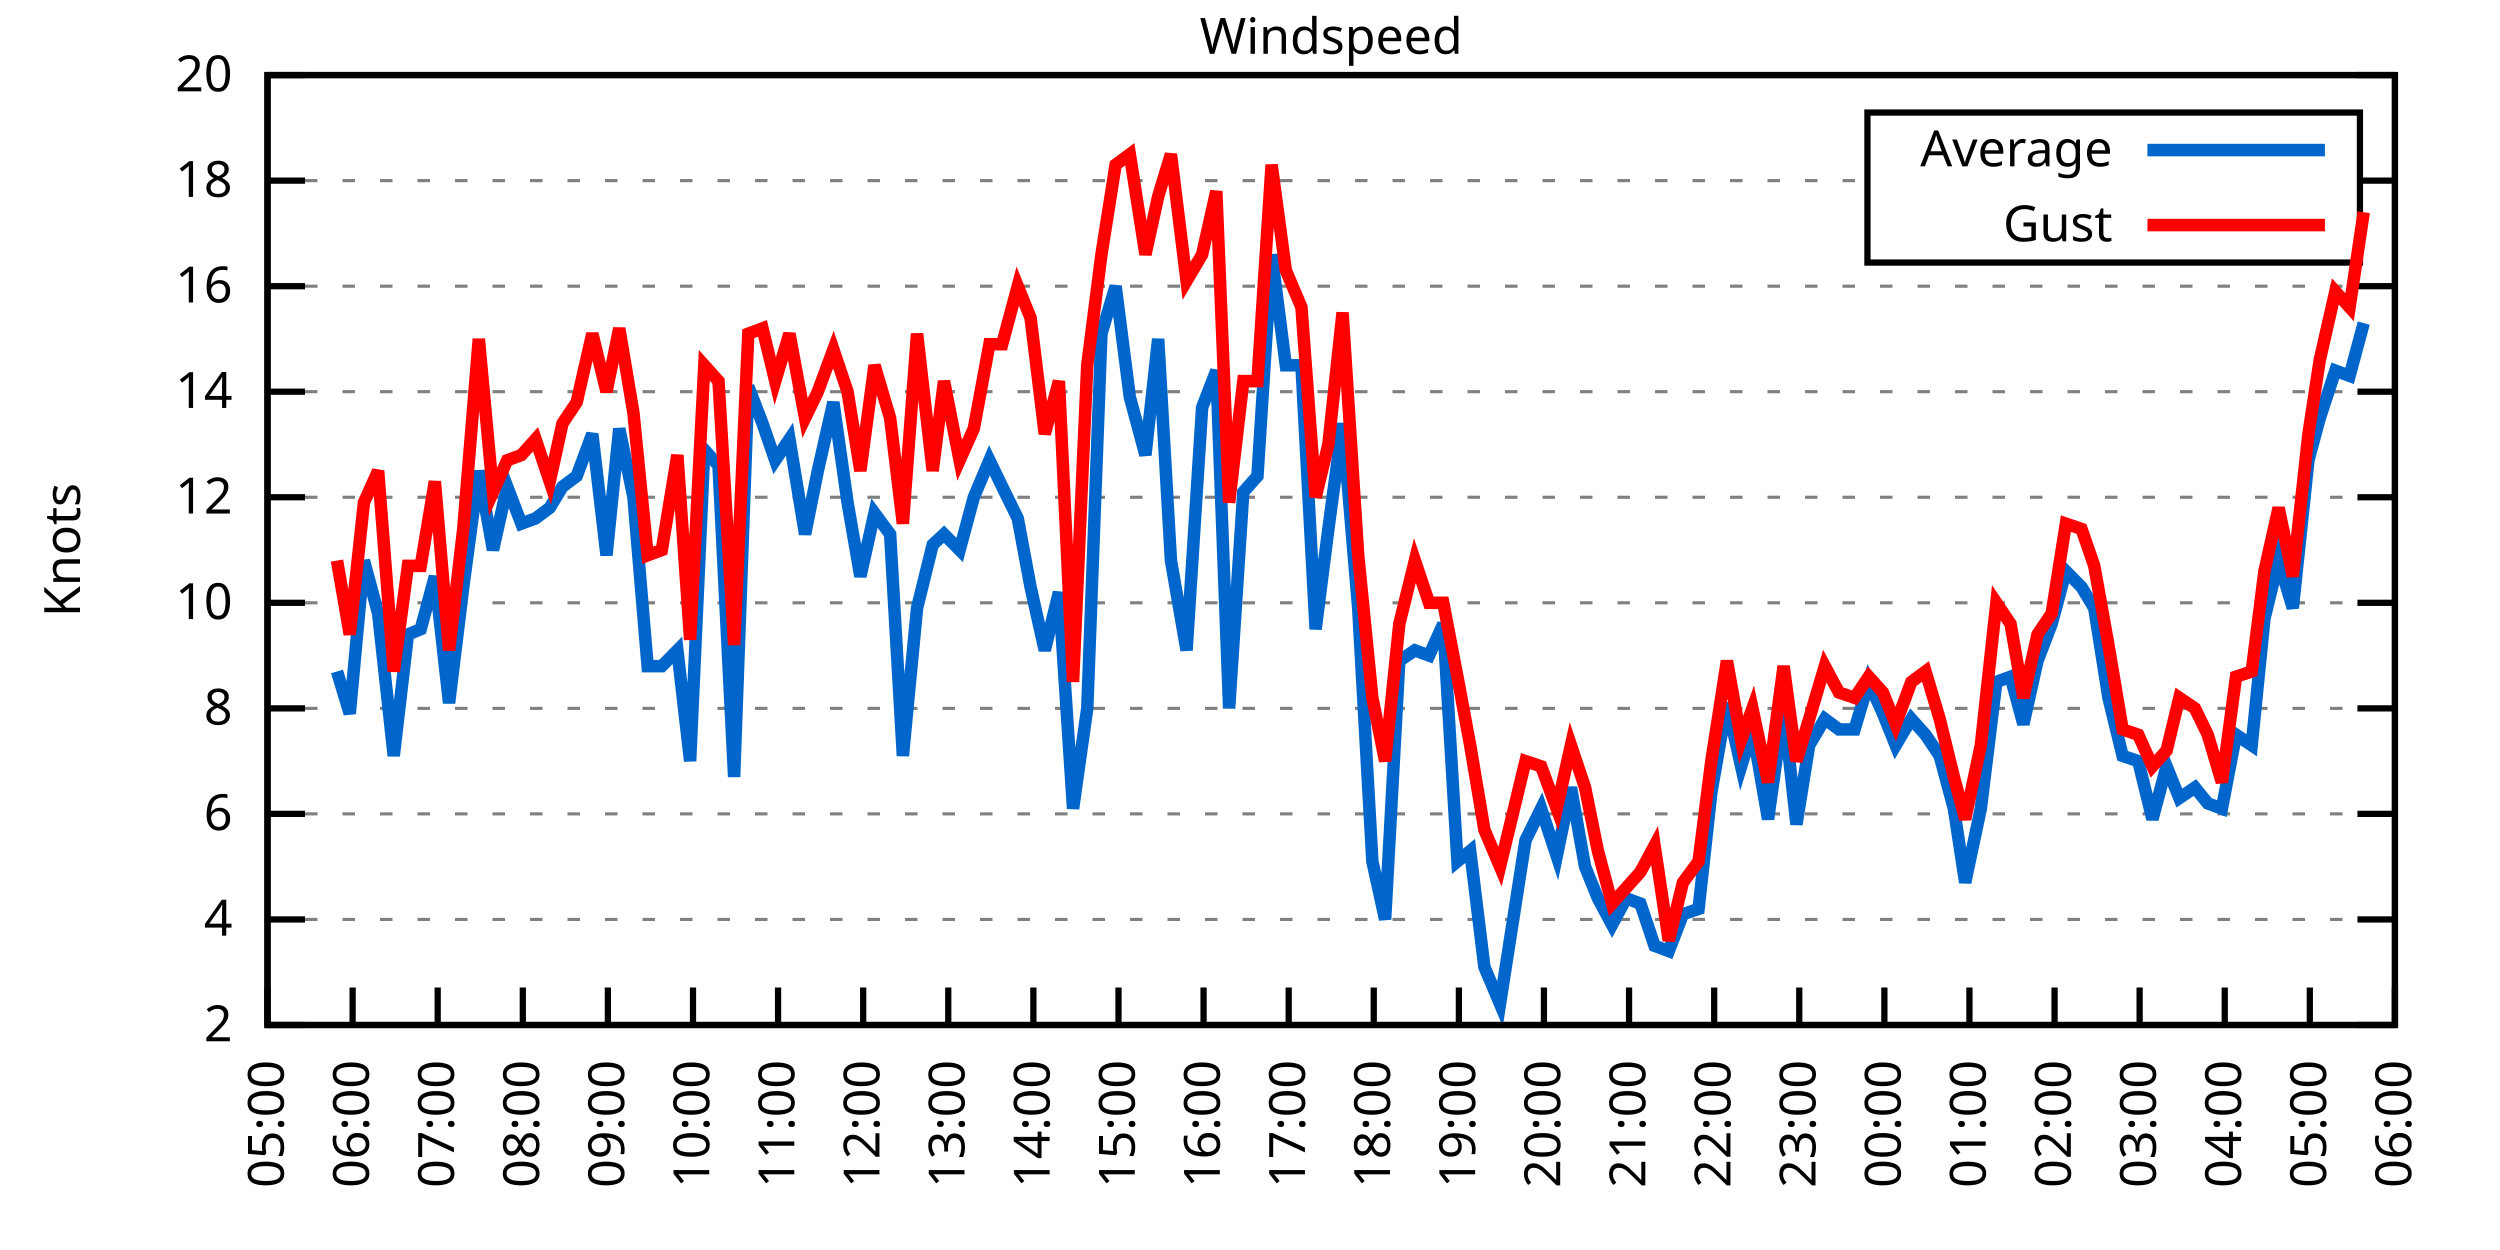
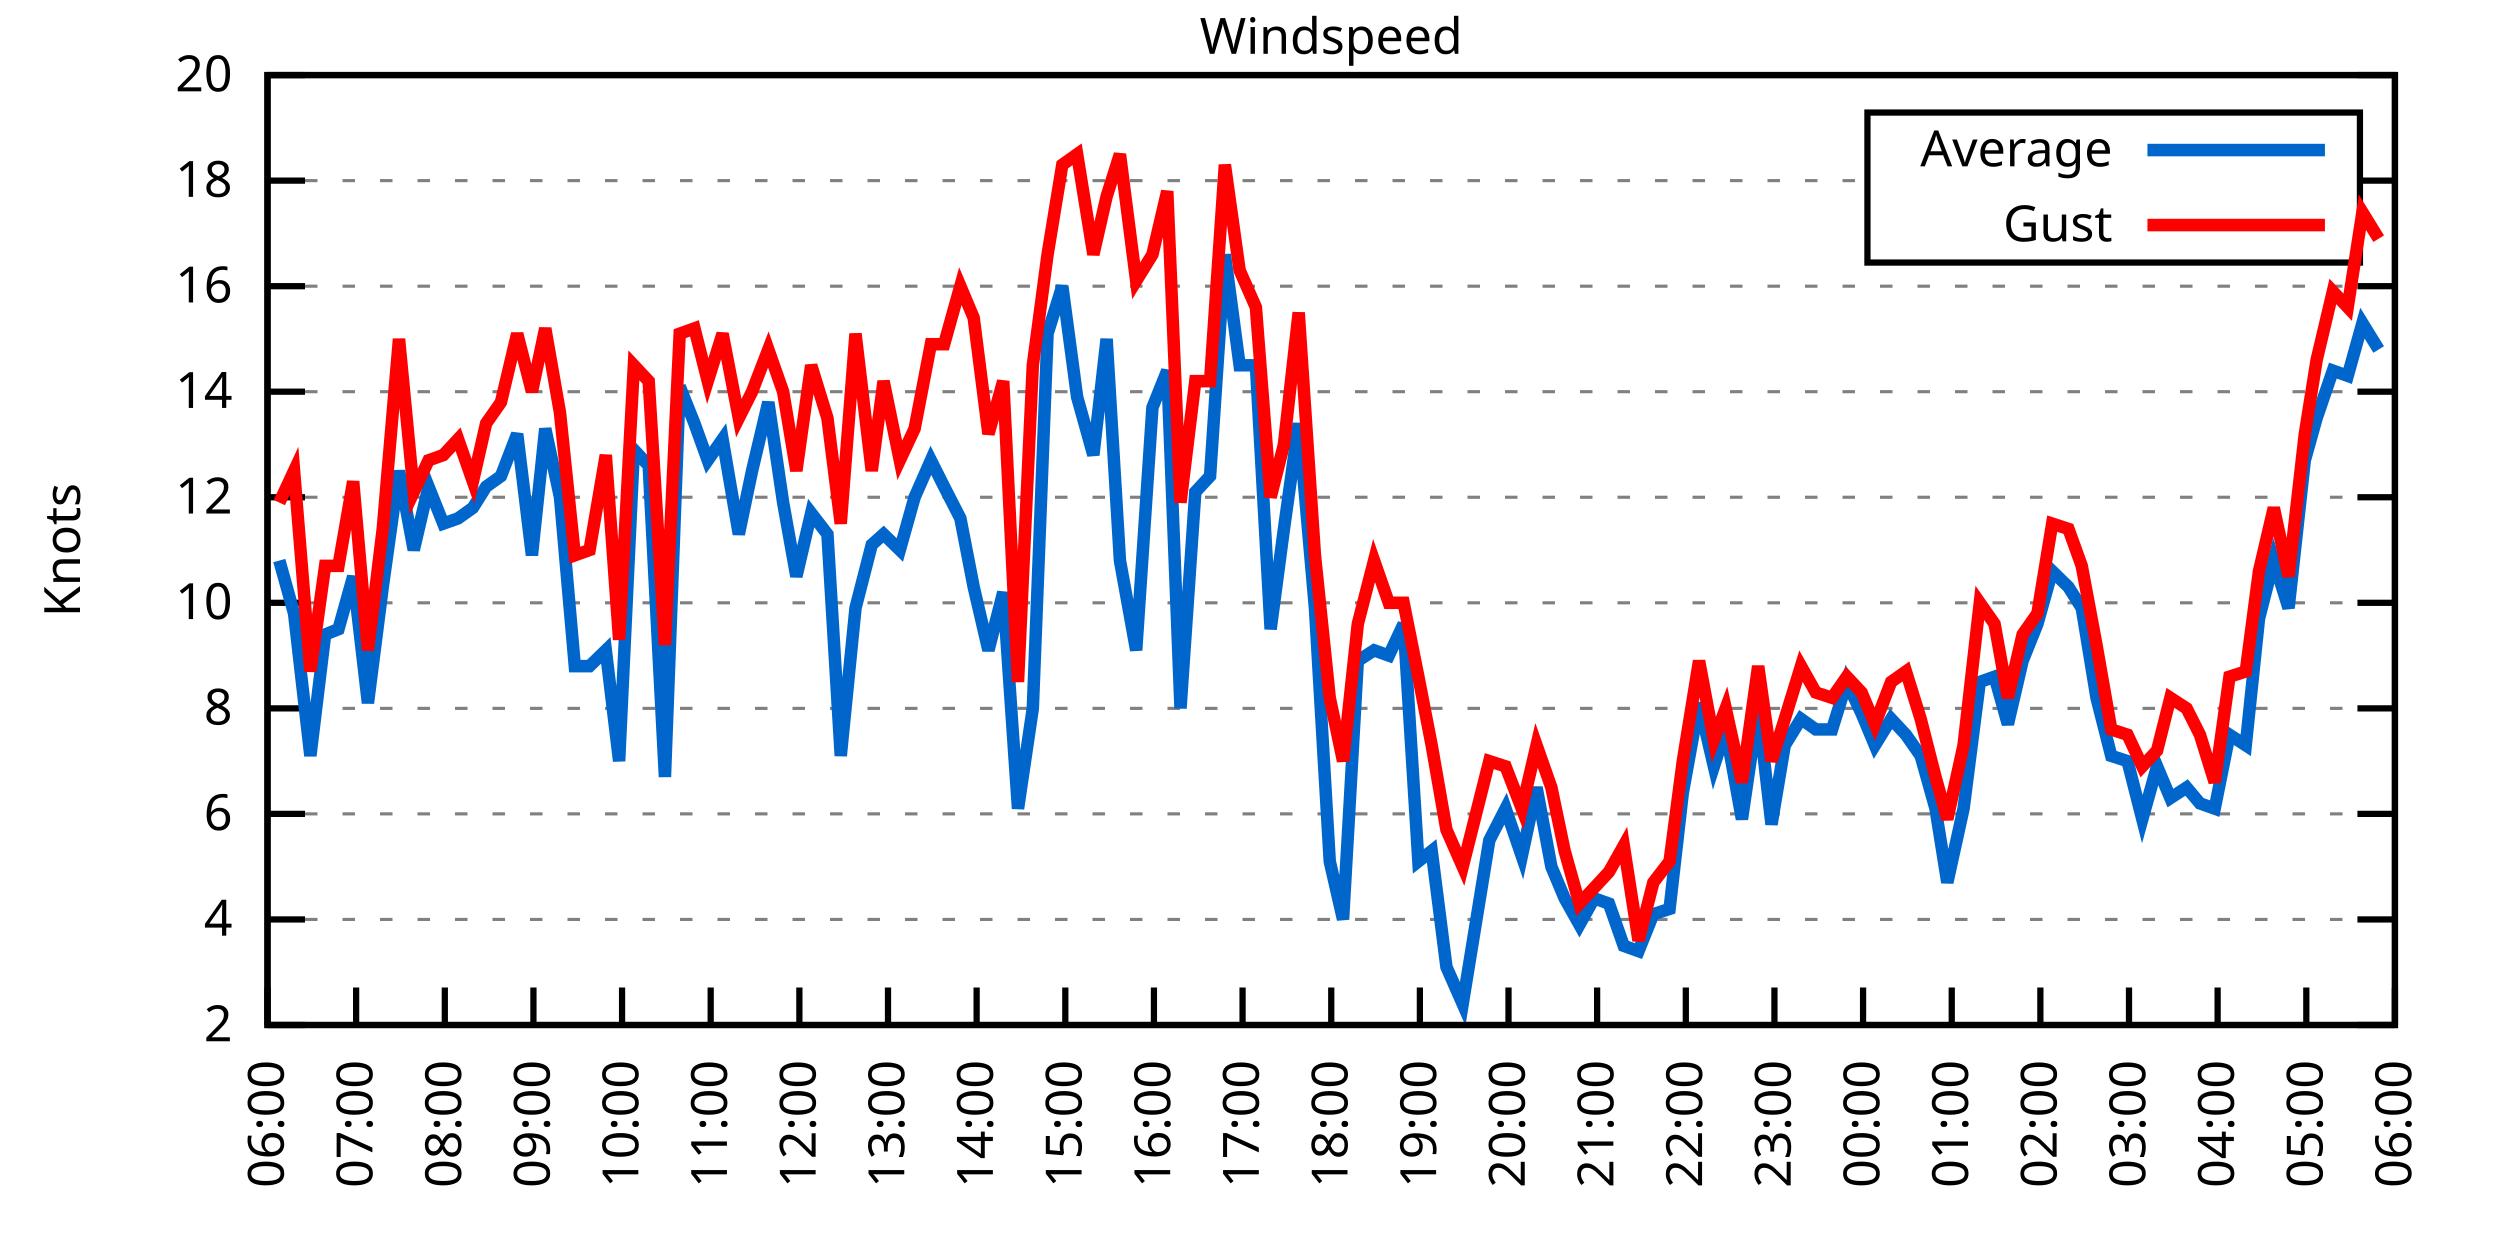
<svg xmlns="http://www.w3.org/2000/svg" xmlns:xlink="http://www.w3.org/1999/xlink" width="400" height="200" viewBox="0 0 400 200">
  <g id="gnuplot_canvas">
    <rect x="0" y="0" width="400" height="200" fill="none" />
    <defs>
      <circle id="gpDot" r="0.5" stroke-width="0.5" stroke="currentColor" />
      <path id="gpPt0" stroke-width="0.333" stroke="currentColor" d="M-1,0 h2 M0,-1 v2" />
      <path id="gpPt1" stroke-width="0.333" stroke="currentColor" d="M-1,-1 L1,1 M1,-1 L-1,1" />
      <path id="gpPt2" stroke-width="0.333" stroke="currentColor" d="M-1,0 L1,0 M0,-1 L0,1 M-1,-1 L1,1 M-1,1 L1,-1" />
      <rect id="gpPt3" stroke-width="0.333" stroke="currentColor" x="-1" y="-1" width="2" height="2" />
      <rect id="gpPt4" stroke-width="0.333" stroke="currentColor" fill="currentColor" x="-1" y="-1" width="2" height="2" />
      <circle id="gpPt5" stroke-width="0.333" stroke="currentColor" cx="0" cy="0" r="1" />
      <use xlink:href="#gpPt5" id="gpPt6" fill="currentColor" stroke="none" />
      <path id="gpPt7" stroke-width="0.333" stroke="currentColor" d="M0,-1.33 L-1.33,0.67 L1.33,0.67 z" />
      <use xlink:href="#gpPt7" id="gpPt8" fill="currentColor" stroke="none" />
      <use xlink:href="#gpPt7" id="gpPt9" stroke="currentColor" transform="rotate(180)" />
      <use xlink:href="#gpPt9" id="gpPt10" fill="currentColor" stroke="none" />
      <use xlink:href="#gpPt3" id="gpPt11" stroke="currentColor" transform="rotate(45)" />
      <use xlink:href="#gpPt11" id="gpPt12" fill="currentColor" stroke="none" />
      <path id="gpPt13" stroke-width="0.333" stroke="currentColor" d="M0,1.330 L1.265,0.411 L0.782,-1.067 L-0.782,-1.076 L-1.265,0.411 z" />
      <use xlink:href="#gpPt13" id="gpPt14" fill="currentColor" stroke="none" />
      <filter id="textbox" filterUnits="objectBoundingBox" x="0" y="0" height="1" width="1">
        <feFlood flood-color="white" flood-opacity="1" result="bgnd" />
        <feComposite in="SourceGraphic" in2="bgnd" operator="atop" />
      </filter>
      <filter id="greybox" filterUnits="objectBoundingBox" x="0" y="0" height="1" width="1">
        <feFlood flood-color="lightgrey" flood-opacity="1" result="grey" />
        <feComposite in="SourceGraphic" in2="grey" operator="atop" />
      </filter>
    </defs>
    <g fill="none" color="white" stroke="currentColor" stroke-width="1.00" stroke-linecap="butt" stroke-linejoin="miter">
</g>
    <g fill="none" color="black" stroke="currentColor" stroke-width="1.00" stroke-linecap="butt" stroke-linejoin="miter">
      <g stroke="none" shape-rendering="crispEdges">
        <polygon fill="rgb(255, 255, 255)" points="42.80,164.00 383.18,164.00 383.18,12.02 42.80,12.02 " />
      </g>
    </g>
    <g fill="none" color="black" stroke="currentColor" stroke-width="1.00" stroke-linecap="butt" stroke-linejoin="miter">
</g>
    <g fill="none" color="black" stroke="black" stroke-width="0.50" stroke-linecap="butt" stroke-linejoin="miter">
</g>
    <g fill="none" color="gray" stroke="currentColor" stroke-width="0.50" stroke-linecap="butt" stroke-linejoin="miter">
      <path stroke="gray" stroke-dasharray="2,4" class="gridline" d="M42.80,164.00 L383.19,164.00  " />
    </g>
    <g fill="none" color="gray" stroke="gray" stroke-width="1.00" stroke-linecap="butt" stroke-linejoin="miter">
</g>
    <g fill="none" color="black" stroke="currentColor" stroke-width="1.00" stroke-linecap="butt" stroke-linejoin="miter">
      <path stroke="black" d="M42.80,164.00 L48.80,164.00 M383.19,164.00 L377.19,164.00  " />
      <g transform="translate(37.20,166.60)" stroke="none" fill="black" font-family="Sans" font-size="8.00" text-anchor="end">
        <text>
          <tspan font-family="Sans"> 2</tspan>
        </text>
      </g>
    </g>
    <g fill="none" color="black" stroke="currentColor" stroke-width="1.00" stroke-linecap="butt" stroke-linejoin="miter">
</g>
    <g fill="none" color="black" stroke="black" stroke-width="0.50" stroke-linecap="butt" stroke-linejoin="miter">
</g>
    <g fill="none" color="gray" stroke="currentColor" stroke-width="0.50" stroke-linecap="butt" stroke-linejoin="miter">
      <path stroke="gray" stroke-dasharray="2,4" class="gridline" d="M42.80,147.11 L383.19,147.11  " />
    </g>
    <g fill="none" color="gray" stroke="gray" stroke-width="1.00" stroke-linecap="butt" stroke-linejoin="miter">
</g>
    <g fill="none" color="black" stroke="currentColor" stroke-width="1.00" stroke-linecap="butt" stroke-linejoin="miter">
      <path stroke="black" d="M42.80,147.11 L48.80,147.11 M383.19,147.11 L377.19,147.11  " />
      <g transform="translate(37.20,149.71)" stroke="none" fill="black" font-family="Sans" font-size="8.00" text-anchor="end">
        <text>
          <tspan font-family="Sans"> 4</tspan>
        </text>
      </g>
    </g>
    <g fill="none" color="black" stroke="currentColor" stroke-width="1.00" stroke-linecap="butt" stroke-linejoin="miter">
</g>
    <g fill="none" color="black" stroke="black" stroke-width="0.50" stroke-linecap="butt" stroke-linejoin="miter">
</g>
    <g fill="none" color="gray" stroke="currentColor" stroke-width="0.50" stroke-linecap="butt" stroke-linejoin="miter">
      <path stroke="gray" stroke-dasharray="2,4" class="gridline" d="M42.80,130.22 L383.19,130.22  " />
    </g>
    <g fill="none" color="gray" stroke="gray" stroke-width="1.00" stroke-linecap="butt" stroke-linejoin="miter">
</g>
    <g fill="none" color="black" stroke="currentColor" stroke-width="1.00" stroke-linecap="butt" stroke-linejoin="miter">
      <path stroke="black" d="M42.80,130.22 L48.80,130.22 M383.19,130.22 L377.19,130.22  " />
      <g transform="translate(37.20,132.82)" stroke="none" fill="black" font-family="Sans" font-size="8.00" text-anchor="end">
        <text>
          <tspan font-family="Sans"> 6</tspan>
        </text>
      </g>
    </g>
    <g fill="none" color="black" stroke="currentColor" stroke-width="1.00" stroke-linecap="butt" stroke-linejoin="miter">
</g>
    <g fill="none" color="black" stroke="black" stroke-width="0.50" stroke-linecap="butt" stroke-linejoin="miter">
</g>
    <g fill="none" color="gray" stroke="currentColor" stroke-width="0.50" stroke-linecap="butt" stroke-linejoin="miter">
      <path stroke="gray" stroke-dasharray="2,4" class="gridline" d="M42.80,113.34 L383.19,113.34  " />
    </g>
    <g fill="none" color="gray" stroke="gray" stroke-width="1.00" stroke-linecap="butt" stroke-linejoin="miter">
</g>
    <g fill="none" color="black" stroke="currentColor" stroke-width="1.00" stroke-linecap="butt" stroke-linejoin="miter">
      <path stroke="black" d="M42.80,113.34 L48.80,113.34 M383.19,113.34 L377.19,113.34  " />
      <g transform="translate(37.20,115.94)" stroke="none" fill="black" font-family="Sans" font-size="8.00" text-anchor="end">
        <text>
          <tspan font-family="Sans"> 8</tspan>
        </text>
      </g>
    </g>
    <g fill="none" color="black" stroke="currentColor" stroke-width="1.00" stroke-linecap="butt" stroke-linejoin="miter">
</g>
    <g fill="none" color="black" stroke="black" stroke-width="0.50" stroke-linecap="butt" stroke-linejoin="miter">
</g>
    <g fill="none" color="gray" stroke="currentColor" stroke-width="0.50" stroke-linecap="butt" stroke-linejoin="miter">
      <path stroke="gray" stroke-dasharray="2,4" class="gridline" d="M42.80,96.45 L383.19,96.45  " />
    </g>
    <g fill="none" color="gray" stroke="gray" stroke-width="1.00" stroke-linecap="butt" stroke-linejoin="miter">
</g>
    <g fill="none" color="black" stroke="currentColor" stroke-width="1.00" stroke-linecap="butt" stroke-linejoin="miter">
      <path stroke="black" d="M42.80,96.45 L48.80,96.45 M383.19,96.45 L377.19,96.45  " />
      <g transform="translate(37.20,99.05)" stroke="none" fill="black" font-family="Sans" font-size="8.00" text-anchor="end">
        <text>
          <tspan font-family="Sans"> 10</tspan>
        </text>
      </g>
    </g>
    <g fill="none" color="black" stroke="currentColor" stroke-width="1.00" stroke-linecap="butt" stroke-linejoin="miter">
</g>
    <g fill="none" color="black" stroke="black" stroke-width="0.50" stroke-linecap="butt" stroke-linejoin="miter">
</g>
    <g fill="none" color="gray" stroke="currentColor" stroke-width="0.50" stroke-linecap="butt" stroke-linejoin="miter">
      <path stroke="gray" stroke-dasharray="2,4" class="gridline" d="M42.80,79.56 L383.19,79.56  " />
    </g>
    <g fill="none" color="gray" stroke="gray" stroke-width="1.00" stroke-linecap="butt" stroke-linejoin="miter">
</g>
    <g fill="none" color="black" stroke="currentColor" stroke-width="1.00" stroke-linecap="butt" stroke-linejoin="miter">
      <path stroke="black" d="M42.80,79.56 L48.80,79.56 M383.19,79.56 L377.19,79.56  " />
      <g transform="translate(37.20,82.16)" stroke="none" fill="black" font-family="Sans" font-size="8.00" text-anchor="end">
        <text>
          <tspan font-family="Sans"> 12</tspan>
        </text>
      </g>
    </g>
    <g fill="none" color="black" stroke="currentColor" stroke-width="1.00" stroke-linecap="butt" stroke-linejoin="miter">
</g>
    <g fill="none" color="black" stroke="black" stroke-width="0.50" stroke-linecap="butt" stroke-linejoin="miter">
</g>
    <g fill="none" color="gray" stroke="currentColor" stroke-width="0.50" stroke-linecap="butt" stroke-linejoin="miter">
      <path stroke="gray" stroke-dasharray="2,4" class="gridline" d="M42.80,62.67 L383.19,62.67  " />
    </g>
    <g fill="none" color="gray" stroke="gray" stroke-width="1.00" stroke-linecap="butt" stroke-linejoin="miter">
</g>
    <g fill="none" color="black" stroke="currentColor" stroke-width="1.00" stroke-linecap="butt" stroke-linejoin="miter">
      <path stroke="black" d="M42.80,62.67 L48.80,62.67 M383.19,62.67 L377.19,62.67  " />
      <g transform="translate(37.20,65.27)" stroke="none" fill="black" font-family="Sans" font-size="8.00" text-anchor="end">
        <text>
          <tspan font-family="Sans"> 14</tspan>
        </text>
      </g>
    </g>
    <g fill="none" color="black" stroke="currentColor" stroke-width="1.00" stroke-linecap="butt" stroke-linejoin="miter">
</g>
    <g fill="none" color="black" stroke="black" stroke-width="0.50" stroke-linecap="butt" stroke-linejoin="miter">
</g>
    <g fill="none" color="gray" stroke="currentColor" stroke-width="0.50" stroke-linecap="butt" stroke-linejoin="miter">
      <path stroke="gray" stroke-dasharray="2,4" class="gridline" d="M42.80,45.79 L383.19,45.79  " />
    </g>
    <g fill="none" color="gray" stroke="gray" stroke-width="1.00" stroke-linecap="butt" stroke-linejoin="miter">
</g>
    <g fill="none" color="black" stroke="currentColor" stroke-width="1.00" stroke-linecap="butt" stroke-linejoin="miter">
      <path stroke="black" d="M42.80,45.79 L48.80,45.79 M383.19,45.79 L377.19,45.79  " />
      <g transform="translate(37.20,48.39)" stroke="none" fill="black" font-family="Sans" font-size="8.00" text-anchor="end">
        <text>
          <tspan font-family="Sans"> 16</tspan>
        </text>
      </g>
    </g>
    <g fill="none" color="black" stroke="currentColor" stroke-width="1.00" stroke-linecap="butt" stroke-linejoin="miter">
</g>
    <g fill="none" color="black" stroke="black" stroke-width="0.50" stroke-linecap="butt" stroke-linejoin="miter">
</g>
    <g fill="none" color="gray" stroke="currentColor" stroke-width="0.50" stroke-linecap="butt" stroke-linejoin="miter">
      <path stroke="gray" stroke-dasharray="2,4" class="gridline" d="M42.80,28.90 L298.79,28.90 M377.59,28.90 L383.19,28.90  " />
    </g>
    <g fill="none" color="gray" stroke="gray" stroke-width="1.00" stroke-linecap="butt" stroke-linejoin="miter">
</g>
    <g fill="none" color="black" stroke="currentColor" stroke-width="1.00" stroke-linecap="butt" stroke-linejoin="miter">
      <path stroke="black" d="M42.80,28.90 L48.80,28.90 M383.19,28.90 L377.19,28.90  " />
      <g transform="translate(37.20,31.50)" stroke="none" fill="black" font-family="Sans" font-size="8.00" text-anchor="end">
        <text>
          <tspan font-family="Sans"> 18</tspan>
        </text>
      </g>
    </g>
    <g fill="none" color="black" stroke="currentColor" stroke-width="1.00" stroke-linecap="butt" stroke-linejoin="miter">
</g>
    <g fill="none" color="black" stroke="black" stroke-width="0.50" stroke-linecap="butt" stroke-linejoin="miter">
</g>
    <g fill="none" color="gray" stroke="currentColor" stroke-width="0.50" stroke-linecap="butt" stroke-linejoin="miter">
      <path stroke="gray" stroke-dasharray="2,4" class="gridline" d="M42.80,12.01 L383.19,12.01  " />
    </g>
    <g fill="none" color="gray" stroke="gray" stroke-width="1.00" stroke-linecap="butt" stroke-linejoin="miter">
</g>
    <g fill="none" color="black" stroke="currentColor" stroke-width="1.00" stroke-linecap="butt" stroke-linejoin="miter">
      <path stroke="black" d="M42.80,12.01 L48.80,12.01 M383.19,12.01 L377.19,12.01  " />
      <g transform="translate(37.20,14.61)" stroke="none" fill="black" font-family="Sans" font-size="8.00" text-anchor="end">
        <text>
          <tspan font-family="Sans"> 20</tspan>
        </text>
      </g>
    </g>
    <g fill="none" color="black" stroke="currentColor" stroke-width="1.00" stroke-linecap="butt" stroke-linejoin="miter">
      <path stroke="black" d="M42.80,164.00 L42.80,158.00  " />
      <g transform="translate(45.40,169.60) rotate(270.00)" stroke="none" fill="black" font-family="Sans" font-size="8.00" text-anchor="end">
        <text>
-           <tspan font-family="Sans">05:00</tspan>
-         </text>
-       </g>
-     </g>
-     <g fill="none" color="black" stroke="currentColor" stroke-width="1.00" stroke-linecap="butt" stroke-linejoin="miter">
-       <path stroke="black" d="M56.42,164.00 L56.42,158.00  " />
-       <g transform="translate(59.02,169.60) rotate(270.00)" stroke="none" fill="black" font-family="Sans" font-size="8.00" text-anchor="end">
-         <text>
          <tspan font-family="Sans">06:00</tspan>
        </text>
      </g>
    </g>
    <g fill="none" color="black" stroke="currentColor" stroke-width="1.00" stroke-linecap="butt" stroke-linejoin="miter">
-       <path stroke="black" d="M70.03,164.00 L70.03,158.00  " />
-       <g transform="translate(72.63,169.60) rotate(270.00)" stroke="none" fill="black" font-family="Sans" font-size="8.00" text-anchor="end">
+       <path stroke="black" d="M56.98,164.00 L56.98,158.00  " />
+       <g transform="translate(59.58,169.60) rotate(270.00)" stroke="none" fill="black" font-family="Sans" font-size="8.00" text-anchor="end">
        <text>
          <tspan font-family="Sans">07:00</tspan>
        </text>
      </g>
    </g>
    <g fill="none" color="black" stroke="currentColor" stroke-width="1.00" stroke-linecap="butt" stroke-linejoin="miter">
-       <path stroke="black" d="M83.65,164.00 L83.65,158.00  " />
-       <g transform="translate(86.25,169.60) rotate(270.00)" stroke="none" fill="black" font-family="Sans" font-size="8.00" text-anchor="end">
+       <path stroke="black" d="M71.17,164.00 L71.17,158.00  " />
+       <g transform="translate(73.77,169.60) rotate(270.00)" stroke="none" fill="black" font-family="Sans" font-size="8.00" text-anchor="end">
        <text>
          <tspan font-family="Sans">08:00</tspan>
        </text>
      </g>
    </g>
    <g fill="none" color="black" stroke="currentColor" stroke-width="1.00" stroke-linecap="butt" stroke-linejoin="miter">
-       <path stroke="black" d="M97.26,164.00 L97.26,158.00  " />
-       <g transform="translate(99.86,169.60) rotate(270.00)" stroke="none" fill="black" font-family="Sans" font-size="8.00" text-anchor="end">
+       <path stroke="black" d="M85.35,164.00 L85.35,158.00  " />
+       <g transform="translate(87.95,169.60) rotate(270.00)" stroke="none" fill="black" font-family="Sans" font-size="8.00" text-anchor="end">
        <text>
          <tspan font-family="Sans">09:00</tspan>
        </text>
      </g>
    </g>
    <g fill="none" color="black" stroke="currentColor" stroke-width="1.00" stroke-linecap="butt" stroke-linejoin="miter">
-       <path stroke="black" d="M110.88,164.00 L110.88,158.00  " />
-       <g transform="translate(113.48,169.60) rotate(270.00)" stroke="none" fill="black" font-family="Sans" font-size="8.00" text-anchor="end">
+       <path stroke="black" d="M99.53,164.00 L99.53,158.00  " />
+       <g transform="translate(102.13,169.60) rotate(270.00)" stroke="none" fill="black" font-family="Sans" font-size="8.00" text-anchor="end">
        <text>
          <tspan font-family="Sans">10:00</tspan>
        </text>
      </g>
    </g>
    <g fill="none" color="black" stroke="currentColor" stroke-width="1.00" stroke-linecap="butt" stroke-linejoin="miter">
-       <path stroke="black" d="M124.49,164.00 L124.49,158.00  " />
-       <g transform="translate(127.09,169.60) rotate(270.00)" stroke="none" fill="black" font-family="Sans" font-size="8.00" text-anchor="end">
+       <path stroke="black" d="M113.71,164.00 L113.71,158.00  " />
+       <g transform="translate(116.31,169.60) rotate(270.00)" stroke="none" fill="black" font-family="Sans" font-size="8.00" text-anchor="end">
        <text>
          <tspan font-family="Sans">11:00</tspan>
        </text>
      </g>
    </g>
    <g fill="none" color="black" stroke="currentColor" stroke-width="1.00" stroke-linecap="butt" stroke-linejoin="miter">
-       <path stroke="black" d="M138.11,164.00 L138.11,158.00  " />
-       <g transform="translate(140.71,169.60) rotate(270.00)" stroke="none" fill="black" font-family="Sans" font-size="8.00" text-anchor="end">
+       <path stroke="black" d="M127.90,164.00 L127.90,158.00  " />
+       <g transform="translate(130.50,169.60) rotate(270.00)" stroke="none" fill="black" font-family="Sans" font-size="8.00" text-anchor="end">
        <text>
          <tspan font-family="Sans">12:00</tspan>
        </text>
      </g>
    </g>
    <g fill="none" color="black" stroke="currentColor" stroke-width="1.00" stroke-linecap="butt" stroke-linejoin="miter">
-       <path stroke="black" d="M151.72,164.00 L151.72,158.00  " />
-       <g transform="translate(154.32,169.60) rotate(270.00)" stroke="none" fill="black" font-family="Sans" font-size="8.00" text-anchor="end">
+       <path stroke="black" d="M142.08,164.00 L142.08,158.00  " />
+       <g transform="translate(144.68,169.60) rotate(270.00)" stroke="none" fill="black" font-family="Sans" font-size="8.00" text-anchor="end">
        <text>
          <tspan font-family="Sans">13:00</tspan>
        </text>
      </g>
    </g>
    <g fill="none" color="black" stroke="currentColor" stroke-width="1.00" stroke-linecap="butt" stroke-linejoin="miter">
-       <path stroke="black" d="M165.34,164.00 L165.34,158.00  " />
-       <g transform="translate(167.94,169.60) rotate(270.00)" stroke="none" fill="black" font-family="Sans" font-size="8.00" text-anchor="end">
+       <path stroke="black" d="M156.26,164.00 L156.26,158.00  " />
+       <g transform="translate(158.86,169.60) rotate(270.00)" stroke="none" fill="black" font-family="Sans" font-size="8.00" text-anchor="end">
        <text>
          <tspan font-family="Sans">14:00</tspan>
        </text>
      </g>
    </g>
    <g fill="none" color="black" stroke="currentColor" stroke-width="1.00" stroke-linecap="butt" stroke-linejoin="miter">
-       <path stroke="black" d="M178.96,164.00 L178.96,158.00  " />
-       <g transform="translate(181.56,169.60) rotate(270.00)" stroke="none" fill="black" font-family="Sans" font-size="8.00" text-anchor="end">
+       <path stroke="black" d="M170.45,164.00 L170.45,158.00  " />
+       <g transform="translate(173.05,169.60) rotate(270.00)" stroke="none" fill="black" font-family="Sans" font-size="8.00" text-anchor="end">
        <text>
          <tspan font-family="Sans">15:00</tspan>
        </text>
      </g>
    </g>
    <g fill="none" color="black" stroke="currentColor" stroke-width="1.00" stroke-linecap="butt" stroke-linejoin="miter">
-       <path stroke="black" d="M192.57,164.00 L192.57,158.00  " />
-       <g transform="translate(195.17,169.60) rotate(270.00)" stroke="none" fill="black" font-family="Sans" font-size="8.00" text-anchor="end">
+       <path stroke="black" d="M184.63,164.00 L184.63,158.00  " />
+       <g transform="translate(187.23,169.60) rotate(270.00)" stroke="none" fill="black" font-family="Sans" font-size="8.00" text-anchor="end">
        <text>
          <tspan font-family="Sans">16:00</tspan>
        </text>
      </g>
    </g>
    <g fill="none" color="black" stroke="currentColor" stroke-width="1.00" stroke-linecap="butt" stroke-linejoin="miter">
-       <path stroke="black" d="M206.19,164.00 L206.19,158.00  " />
-       <g transform="translate(208.79,169.60) rotate(270.00)" stroke="none" fill="black" font-family="Sans" font-size="8.00" text-anchor="end">
+       <path stroke="black" d="M198.81,164.00 L198.81,158.00  " />
+       <g transform="translate(201.41,169.60) rotate(270.00)" stroke="none" fill="black" font-family="Sans" font-size="8.00" text-anchor="end">
        <text>
          <tspan font-family="Sans">17:00</tspan>
        </text>
      </g>
    </g>
    <g fill="none" color="black" stroke="currentColor" stroke-width="1.00" stroke-linecap="butt" stroke-linejoin="miter">
-       <path stroke="black" d="M219.80,164.00 L219.80,158.00  " />
-       <g transform="translate(222.40,169.60) rotate(270.00)" stroke="none" fill="black" font-family="Sans" font-size="8.00" text-anchor="end">
+       <path stroke="black" d="M213.00,164.00 L213.00,158.00  " />
+       <g transform="translate(215.60,169.60) rotate(270.00)" stroke="none" fill="black" font-family="Sans" font-size="8.00" text-anchor="end">
        <text>
          <tspan font-family="Sans">18:00</tspan>
        </text>
      </g>
    </g>
    <g fill="none" color="black" stroke="currentColor" stroke-width="1.00" stroke-linecap="butt" stroke-linejoin="miter">
-       <path stroke="black" d="M233.42,164.00 L233.42,158.00  " />
-       <g transform="translate(236.02,169.60) rotate(270.00)" stroke="none" fill="black" font-family="Sans" font-size="8.00" text-anchor="end">
+       <path stroke="black" d="M227.18,164.00 L227.18,158.00  " />
+       <g transform="translate(229.78,169.60) rotate(270.00)" stroke="none" fill="black" font-family="Sans" font-size="8.00" text-anchor="end">
        <text>
          <tspan font-family="Sans">19:00</tspan>
        </text>
      </g>
    </g>
    <g fill="none" color="black" stroke="currentColor" stroke-width="1.00" stroke-linecap="butt" stroke-linejoin="miter">
-       <path stroke="black" d="M247.03,164.00 L247.03,158.00  " />
-       <g transform="translate(249.63,169.60) rotate(270.00)" stroke="none" fill="black" font-family="Sans" font-size="8.00" text-anchor="end">
+       <path stroke="black" d="M241.36,164.00 L241.36,158.00  " />
+       <g transform="translate(243.96,169.60) rotate(270.00)" stroke="none" fill="black" font-family="Sans" font-size="8.00" text-anchor="end">
        <text>
          <tspan font-family="Sans">20:00</tspan>
        </text>
      </g>
    </g>
    <g fill="none" color="black" stroke="currentColor" stroke-width="1.00" stroke-linecap="butt" stroke-linejoin="miter">
-       <path stroke="black" d="M260.65,164.00 L260.65,158.00  " />
-       <g transform="translate(263.25,169.60) rotate(270.00)" stroke="none" fill="black" font-family="Sans" font-size="8.00" text-anchor="end">
+       <path stroke="black" d="M255.54,164.00 L255.54,158.00  " />
+       <g transform="translate(258.14,169.60) rotate(270.00)" stroke="none" fill="black" font-family="Sans" font-size="8.00" text-anchor="end">
        <text>
          <tspan font-family="Sans">21:00</tspan>
        </text>
      </g>
    </g>
    <g fill="none" color="black" stroke="currentColor" stroke-width="1.00" stroke-linecap="butt" stroke-linejoin="miter">
-       <path stroke="black" d="M274.27,164.00 L274.27,158.00  " />
-       <g transform="translate(276.87,169.60) rotate(270.00)" stroke="none" fill="black" font-family="Sans" font-size="8.00" text-anchor="end">
+       <path stroke="black" d="M269.73,164.00 L269.73,158.00  " />
+       <g transform="translate(272.33,169.60) rotate(270.00)" stroke="none" fill="black" font-family="Sans" font-size="8.00" text-anchor="end">
        <text>
          <tspan font-family="Sans">22:00</tspan>
        </text>
      </g>
    </g>
    <g fill="none" color="black" stroke="currentColor" stroke-width="1.00" stroke-linecap="butt" stroke-linejoin="miter">
-       <path stroke="black" d="M287.88,164.00 L287.88,158.00  " />
-       <g transform="translate(290.48,169.60) rotate(270.00)" stroke="none" fill="black" font-family="Sans" font-size="8.00" text-anchor="end">
+       <path stroke="black" d="M283.91,164.00 L283.91,158.00  " />
+       <g transform="translate(286.51,169.60) rotate(270.00)" stroke="none" fill="black" font-family="Sans" font-size="8.00" text-anchor="end">
        <text>
          <tspan font-family="Sans">23:00</tspan>
        </text>
      </g>
    </g>
    <g fill="none" color="black" stroke="currentColor" stroke-width="1.00" stroke-linecap="butt" stroke-linejoin="miter">
-       <path stroke="black" d="M301.50,164.00 L301.50,158.00  " />
-       <g transform="translate(304.10,169.60) rotate(270.00)" stroke="none" fill="black" font-family="Sans" font-size="8.00" text-anchor="end">
+       <path stroke="black" d="M298.09,164.00 L298.09,158.00  " />
+       <g transform="translate(300.69,169.60) rotate(270.00)" stroke="none" fill="black" font-family="Sans" font-size="8.00" text-anchor="end">
        <text>
          <tspan font-family="Sans">00:00</tspan>
        </text>
      </g>
    </g>
    <g fill="none" color="black" stroke="currentColor" stroke-width="1.00" stroke-linecap="butt" stroke-linejoin="miter">
-       <path stroke="black" d="M315.11,164.00 L315.11,158.00  " />
-       <g transform="translate(317.71,169.60) rotate(270.00)" stroke="none" fill="black" font-family="Sans" font-size="8.00" text-anchor="end">
+       <path stroke="black" d="M312.28,164.00 L312.28,158.00  " />
+       <g transform="translate(314.88,169.60) rotate(270.00)" stroke="none" fill="black" font-family="Sans" font-size="8.00" text-anchor="end">
        <text>
          <tspan font-family="Sans">01:00</tspan>
        </text>
      </g>
    </g>
    <g fill="none" color="black" stroke="currentColor" stroke-width="1.00" stroke-linecap="butt" stroke-linejoin="miter">
-       <path stroke="black" d="M328.73,164.00 L328.73,158.00  " />
-       <g transform="translate(331.33,169.60) rotate(270.00)" stroke="none" fill="black" font-family="Sans" font-size="8.00" text-anchor="end">
+       <path stroke="black" d="M326.46,164.00 L326.46,158.00  " />
+       <g transform="translate(329.06,169.60) rotate(270.00)" stroke="none" fill="black" font-family="Sans" font-size="8.00" text-anchor="end">
        <text>
          <tspan font-family="Sans">02:00</tspan>
        </text>
      </g>
    </g>
    <g fill="none" color="black" stroke="currentColor" stroke-width="1.00" stroke-linecap="butt" stroke-linejoin="miter">
-       <path stroke="black" d="M342.34,164.00 L342.34,158.00  " />
-       <g transform="translate(344.94,169.60) rotate(270.00)" stroke="none" fill="black" font-family="Sans" font-size="8.00" text-anchor="end">
+       <path stroke="black" d="M340.64,164.00 L340.64,158.00  " />
+       <g transform="translate(343.24,169.60) rotate(270.00)" stroke="none" fill="black" font-family="Sans" font-size="8.00" text-anchor="end">
        <text>
          <tspan font-family="Sans">03:00</tspan>
        </text>
      </g>
    </g>
    <g fill="none" color="black" stroke="currentColor" stroke-width="1.00" stroke-linecap="butt" stroke-linejoin="miter">
-       <path stroke="black" d="M355.96,164.00 L355.96,158.00  " />
-       <g transform="translate(358.56,169.60) rotate(270.00)" stroke="none" fill="black" font-family="Sans" font-size="8.00" text-anchor="end">
+       <path stroke="black" d="M354.82,164.00 L354.82,158.00  " />
+       <g transform="translate(357.42,169.60) rotate(270.00)" stroke="none" fill="black" font-family="Sans" font-size="8.00" text-anchor="end">
        <text>
          <tspan font-family="Sans">04:00</tspan>
        </text>
      </g>
    </g>
    <g fill="none" color="black" stroke="currentColor" stroke-width="1.00" stroke-linecap="butt" stroke-linejoin="miter">
-       <path stroke="black" d="M369.57,164.00 L369.57,158.00  " />
-       <g transform="translate(372.17,169.60) rotate(270.00)" stroke="none" fill="black" font-family="Sans" font-size="8.00" text-anchor="end">
+       <path stroke="black" d="M369.01,164.00 L369.01,158.00  " />
+       <g transform="translate(371.61,169.60) rotate(270.00)" stroke="none" fill="black" font-family="Sans" font-size="8.00" text-anchor="end">
        <text>
          <tspan font-family="Sans">05:00</tspan>
        </text>
      </g>
    </g>
    <g fill="none" color="black" stroke="currentColor" stroke-width="1.00" stroke-linecap="butt" stroke-linejoin="miter">
      <path stroke="black" d="M383.19,164.00 L383.19,158.00  " />
      <g transform="translate(385.79,169.60) rotate(270.00)" stroke="none" fill="black" font-family="Sans" font-size="8.00" text-anchor="end">
        <text>
          <tspan font-family="Sans">06:00</tspan>
        </text>
      </g>
    </g>
    <g fill="none" color="black" stroke="currentColor" stroke-width="1.00" stroke-linecap="butt" stroke-linejoin="miter">
</g>
    <g fill="none" color="black" stroke="currentColor" stroke-width="1.00" stroke-linecap="butt" stroke-linejoin="miter">
      <path stroke="black" d="M42.80,12.01 L42.80,164.00 L383.19,164.00 L383.19,12.01 L42.80,12.01 Z  " />
    </g>
    <g fill="none" color="black" stroke="currentColor" stroke-width="1.00" stroke-linecap="butt" stroke-linejoin="miter">
</g>
    <g fill="none" color="black" stroke="currentColor" stroke-width="1.00" stroke-linecap="butt" stroke-linejoin="miter">
      <path stroke="black" d="M298.79,42.01 L298.79,18.01 L377.59,18.01 L377.59,42.01 L298.79,42.01 Z  " />
    </g>
    <g id="Windspeed_plot_1">
      <g fill="none" color="white" stroke="black" stroke-width="2.00" stroke-linecap="butt" stroke-linejoin="miter">
</g>
      <g fill="none" color="black" stroke="currentColor" stroke-width="2.00" stroke-linecap="butt" stroke-linejoin="miter">
        <g transform="translate(337.99,26.61)" stroke="none" fill="black" font-family="Sans" font-size="8.00" text-anchor="end">
          <text>
            <tspan font-family="Sans">Average</tspan>
          </text>
        </g>
      </g>
      <g fill="none" color="black" stroke="currentColor" stroke-width="2.00" stroke-linecap="butt" stroke-linejoin="miter">
-         <path stroke="rgb(  0, 102, 204)" d="M343.59,24.01 L371.99,24.01 M53.92,107.43 L55.96,114.18 L58.23,89.69 L60.50,98.14 L63.00,120.94 L65.27,101.52   L67.31,100.67 L69.58,92.23 L71.85,112.49 L74.12,93.92 L76.61,75.34 L78.88,88.00 L81.15,77.87 L83.42,83.78   L85.69,82.94 L87.96,81.25 L90.00,77.87 L92.27,76.18 L94.77,69.43 L97.04,88.85 L99.08,68.58 L101.35,79.56   L103.62,106.58 L105.89,106.58 L108.38,104.05 L110.42,121.78 L112.69,71.96 L114.96,74.49 L117.46,124.31 L119.73,61.83   L122.00,67.74 L124.04,73.65 L126.31,70.27 L128.81,85.47 L130.85,75.34 L133.34,64.36 L135.61,80.41 L137.66,92.23   L139.92,82.09 L142.42,85.47 L144.46,120.94 L146.73,97.29 L149.23,87.16 L151.04,85.47 L153.54,88.00 L155.81,79.56   L158.31,73.65 L160.35,77.87 L162.84,82.94 L164.89,93.92 L167.16,104.05 L169.43,94.76 L171.69,129.38 L173.96,113.34   L176.23,53.39 L178.50,45.79 L180.77,63.52 L183.27,72.81 L185.31,54.23 L187.35,89.69 L189.85,104.05 L192.34,65.21   L194.61,59.30 L196.66,113.34 L198.93,78.72 L201.19,76.18 L203.46,40.72 L205.73,58.45 L208.23,58.45 L210.50,100.67   L212.54,84.63 L214.81,67.74 L217.31,97.29 L219.58,137.82 L221.62,147.11 L223.89,105.74 L226.38,104.05 L228.65,104.89   L230.92,99.83 L233.19,137.82 L235.23,136.14 L237.50,154.71 L240.00,160.62 L244.08,134.45 L246.58,129.38 L249.08,136.98   L251.35,126.00 L253.61,138.67 L255.66,143.73 L257.93,147.96 L260.20,143.73 L262.47,144.58 L264.73,151.33 L267.00,152.18   L269.27,146.27 L271.77,145.42 L273.81,126.85 L276.31,112.49 L278.58,122.62 L280.39,116.71 L282.89,131.07 L285.38,113.34   L287.43,131.91 L289.47,119.25 L291.97,115.03 L294.23,116.71 L296.73,116.71 L299.00,109.11 L301.27,114.18 L303.31,119.25   L305.81,115.03 L308.08,117.56 L310.35,120.94 L312.62,129.38 L314.43,141.20 L316.93,129.38 L319.42,109.11 L321.69,108.27   L323.74,115.87 L326.00,105.74 L328.27,99.83 L330.54,91.38 L333.04,93.92 L335.08,97.29 L337.35,111.65 L339.62,120.94   L342.12,121.78 L344.39,131.07 L346.65,122.62 L348.70,127.69 L351.19,126.00 L353.24,128.54 L355.50,129.38 L357.77,117.56   L360.27,119.25 L362.31,98.98 L364.58,89.69 L366.85,97.29 L369.35,73.65 L371.16,66.90 L373.66,59.30 L375.93,60.14   L378.20,51.70  " />
+         <path stroke="rgb(  0, 102, 204)" d="M343.59,24.01 L371.99,24.01 M44.69,89.69 L47.05,98.14 L49.66,120.94 L52.02,101.52 L54.15,100.67 L56.51,92.23   L58.87,112.49 L61.24,93.92 L63.84,75.34 L66.20,88.00 L68.57,77.87 L70.93,83.78 L73.29,82.94 L75.66,81.25   L77.78,77.87 L80.15,76.18 L82.75,69.43 L85.11,88.85 L87.24,68.58 L89.60,79.56 L91.97,106.58 L94.33,106.58   L96.93,104.05 L99.06,121.78 L101.42,71.96 L103.79,74.49 L106.39,124.31 L108.75,61.83 L111.11,67.74 L113.24,73.65   L115.61,70.27 L118.21,85.47 L120.33,75.34 L122.93,64.36 L125.30,80.41 L127.42,92.23 L129.79,82.09 L132.39,85.47   L134.52,120.94 L136.88,97.29 L139.48,87.16 L141.37,85.47 L143.97,88.00 L146.34,79.56 L148.94,73.65 L151.06,77.87   L153.66,82.94 L155.79,93.92 L158.15,104.05 L160.52,94.76 L162.88,129.38 L165.25,113.34 L167.61,53.39 L169.97,45.79   L172.34,63.52 L174.94,72.81 L177.06,54.23 L179.19,89.69 L181.79,104.05 L184.39,65.21 L186.76,59.30 L188.88,113.34   L191.25,78.72 L193.61,76.18 L195.98,40.72 L198.34,58.45 L200.94,58.45 L203.30,100.67 L205.43,84.63 L207.79,67.74   L210.39,97.29 L212.76,137.82 L214.89,147.11 L217.25,105.74 L219.85,104.05 L222.21,104.89 L224.58,99.83 L226.94,137.82   L229.07,136.14 L231.43,154.71 L234.03,160.62 L238.29,134.45 L240.89,129.38 L243.49,136.98 L245.85,126.00 L248.22,138.67   L250.34,143.73 L252.71,147.96 L255.07,143.73 L257.43,144.58 L259.80,151.33 L262.16,152.18 L264.53,146.27 L267.13,145.42   L269.25,126.85 L271.85,112.49 L274.22,122.62 L276.11,116.71 L278.71,131.07 L281.31,113.34 L283.44,131.91 L285.56,119.25   L288.16,115.03 L290.53,116.71 L293.13,116.71 L295.49,109.11 L297.86,114.18 L299.98,119.25 L302.58,115.03 L304.95,117.56   L307.31,120.94 L309.68,129.38 L311.57,141.20 L314.17,129.38 L316.77,109.11 L319.13,108.27 L321.26,115.87 L323.62,105.74   L325.99,99.83 L328.35,91.38 L330.95,93.92 L333.08,97.29 L335.44,111.65 L337.80,120.94 L340.40,121.78 L342.77,131.07   L345.13,122.62 L347.26,127.69 L349.86,126.00 L351.99,128.54 L354.35,129.38 L356.72,117.56 L359.32,119.25 L361.44,98.98   L363.81,89.69 L366.17,97.29 L368.77,73.65 L370.66,66.90 L373.26,59.30 L375.63,60.14 L377.99,51.70 L380.59,55.92    " />
      </g>
    </g>
    <g id="Windspeed_plot_2">
      <g fill="none" color="black" stroke="currentColor" stroke-width="2.00" stroke-linecap="butt" stroke-linejoin="miter">
        <g transform="translate(337.99,38.61)" stroke="none" fill="black" font-family="Sans" font-size="8.00" text-anchor="end">
          <text>
            <tspan font-family="Sans">Gust</tspan>
          </text>
        </g>
      </g>
      <g fill="none" color="black" stroke="currentColor" stroke-width="2.00" stroke-linecap="butt" stroke-linejoin="miter">
-         <path stroke="rgb(255,   0,   0)" d="M343.59,36.01 L371.99,36.01 M53.92,89.69 L55.96,101.52 L58.23,80.41 L60.50,75.34 L63.00,107.43 L65.27,90.54   L67.31,90.54 L69.58,77.03 L71.85,104.05 L74.12,84.63 L76.61,54.23 L78.88,78.72 L81.15,73.65 L83.42,72.81   L85.69,70.27 L87.96,77.03 L90.00,67.74 L92.27,64.36 L94.77,53.39 L97.04,62.67 L99.08,52.54 L101.35,66.05   L103.62,88.85 L105.89,88.00 L108.38,72.81 L110.42,102.36 L112.69,58.45 L114.96,60.98 L117.46,103.20 L119.73,53.39   L122.00,52.54 L124.04,60.98 L126.31,53.39 L128.81,66.90 L130.85,62.67 L133.34,55.92 L135.61,62.67 L137.66,75.34   L139.92,58.45 L142.42,66.90 L144.46,83.78 L146.73,53.39 L149.23,75.34 L151.04,60.98 L153.54,73.65 L155.81,68.58   L158.31,55.07 L160.35,55.07 L162.84,45.79 L164.89,50.85 L167.16,69.43 L169.43,60.98 L171.69,109.11 L173.96,58.45   L176.23,40.72 L178.50,26.36 L180.77,24.68 L183.27,40.72 L185.31,31.43 L187.35,24.68 L189.85,44.94 L192.34,40.72   L194.61,30.59 L196.66,80.41 L198.93,60.98 L201.19,60.98 L203.46,26.36 L205.73,43.25 L208.23,49.16 L210.50,79.56   L212.54,71.12 L214.81,50.01 L217.31,88.85 L219.58,111.65 L221.62,121.78 L223.89,99.83 L226.38,89.69 L228.65,96.45   L230.92,96.45 L233.19,108.27 L235.23,119.25 L237.50,132.76 L240.00,138.67 L244.08,121.78 L246.58,122.62 L249.08,129.38   L251.35,119.25 L253.61,126.00 L255.66,136.14 L257.93,144.58 L260.20,142.05 L262.47,139.51 L264.73,135.29 L267.00,150.49   L269.27,141.20 L271.77,137.82 L273.81,121.78 L276.31,105.74 L278.58,118.40 L280.39,113.34 L282.89,125.16 L285.38,106.58   L287.43,121.78 L289.47,115.03 L291.97,106.58 L294.23,110.80 L296.73,111.65 L299.00,108.27 L301.27,110.80 L303.31,115.87   L305.81,109.11 L308.08,107.43 L310.35,115.03 L312.62,124.31 L314.43,131.07 L316.93,119.25 L319.42,96.45 L321.69,99.83   L323.74,111.65 L326.00,101.52 L328.27,98.14 L330.54,83.78 L333.04,84.63 L335.08,90.54 L337.35,103.20 L339.62,116.71   L342.12,117.56 L344.39,122.62 L346.65,120.09 L348.70,111.65 L351.19,113.34 L353.24,117.56 L355.50,125.16 L357.77,108.27   L360.27,107.43 L362.31,91.38 L364.58,81.25 L366.85,92.23 L369.35,69.43 L371.16,57.61 L373.66,46.63 L375.93,49.16   L378.20,33.96  " />
+         <path stroke="rgb(255,   0,   0)" d="M343.59,36.01 L371.99,36.01 M44.69,80.41 L47.05,75.34 L49.66,107.43 L52.02,90.54 L54.15,90.54 L56.51,77.03   L58.87,104.05 L61.24,84.63 L63.84,54.23 L66.20,78.72 L68.57,73.65 L70.93,72.81 L73.29,70.27 L75.66,77.03   L77.78,67.74 L80.15,64.36 L82.75,53.39 L85.11,62.67 L87.24,52.54 L89.60,66.05 L91.97,88.85 L94.33,88.00   L96.93,72.81 L99.06,102.36 L101.42,58.45 L103.79,60.98 L106.39,103.20 L108.75,53.39 L111.11,52.54 L113.24,60.98   L115.61,53.39 L118.21,66.90 L120.33,62.67 L122.93,55.92 L125.30,62.67 L127.42,75.34 L129.79,58.45 L132.39,66.90   L134.52,83.78 L136.88,53.39 L139.48,75.34 L141.37,60.98 L143.97,73.65 L146.34,68.58 L148.94,55.07 L151.06,55.07   L153.66,45.79 L155.79,50.85 L158.15,69.43 L160.52,60.98 L162.88,109.11 L165.25,58.45 L167.61,40.72 L169.97,26.36   L172.34,24.68 L174.94,40.72 L177.06,31.43 L179.19,24.68 L181.79,44.94 L184.39,40.72 L186.76,30.59 L188.88,80.41   L191.25,60.98 L193.61,60.98 L195.98,26.36 L198.34,43.25 L200.94,49.16 L203.30,79.56 L205.43,71.12 L207.79,50.01   L210.39,88.85 L212.76,111.65 L214.89,121.78 L217.25,99.83 L219.85,89.69 L222.21,96.45 L224.58,96.45 L226.94,108.27   L229.07,119.25 L231.43,132.76 L234.03,138.67 L238.29,121.78 L240.89,122.62 L243.49,129.38 L245.85,119.25 L248.22,126.00   L250.34,136.14 L252.71,144.58 L255.07,142.05 L257.43,139.51 L259.80,135.29 L262.16,150.49 L264.53,141.20 L267.13,137.82   L269.25,121.78 L271.85,105.74 L274.22,118.40 L276.11,113.34 L278.71,125.16 L281.31,106.58 L283.44,121.78 L285.56,115.03   L288.16,106.58 L290.53,110.80 L293.13,111.65 L295.49,108.27 L297.86,110.80 L299.98,115.87 L302.58,109.11 L304.95,107.43   L307.31,115.03 L309.68,124.31 L311.57,131.07 L314.17,119.25 L316.77,96.45 L319.13,99.83 L321.26,111.65 L323.62,101.52   L325.99,98.14 L328.35,83.78 L330.95,84.63 L333.08,90.54 L335.44,103.20 L337.80,116.71 L340.40,117.56 L342.77,122.62   L345.13,120.09 L347.26,111.65 L349.86,113.34 L351.99,117.56 L354.35,125.16 L356.72,108.27 L359.32,107.43 L361.44,91.38   L363.81,81.25 L366.17,92.23 L368.77,69.43 L370.66,57.61 L373.26,46.63 L375.63,49.16 L377.99,33.96 L380.59,38.19    " />
      </g>
    </g>
    <g fill="none" color="black" stroke="currentColor" stroke-width="2.00" stroke-linecap="butt" stroke-linejoin="miter">
</g>
    <g fill="none" color="black" stroke="black" stroke-width="1.00" stroke-linecap="butt" stroke-linejoin="miter">
</g>
    <g fill="none" color="black" stroke="currentColor" stroke-width="1.00" stroke-linecap="butt" stroke-linejoin="miter">
      <path stroke="black" d="M42.80,12.01 L42.80,164.00 L383.19,164.00 L383.19,12.01 L42.80,12.01 Z  " />
      <g transform="translate(12.80,88.01) rotate(270.00)" stroke="none" fill="black" font-family="Sans" font-size="8.00" text-anchor="middle">
        <text>
          <tspan font-family="Sans">Knots</tspan>
        </text>
      </g>
    </g>
    <g fill="none" color="black" stroke="currentColor" stroke-width="1.00" stroke-linecap="butt" stroke-linejoin="miter">
</g>
    <g fill="none" color="black" stroke="currentColor" stroke-width="1.00" stroke-linecap="butt" stroke-linejoin="miter">
      <g transform="translate(212.99,8.61)" stroke="none" fill="black" font-family="Sans" font-size="8.00" text-anchor="middle">
        <text>
          <tspan font-family="Sans">Windspeed</tspan>
        </text>
      </g>
    </g>
    <g fill="none" color="black" stroke="currentColor" stroke-width="1.00" stroke-linecap="butt" stroke-linejoin="miter">
</g>
  </g>
</svg>
